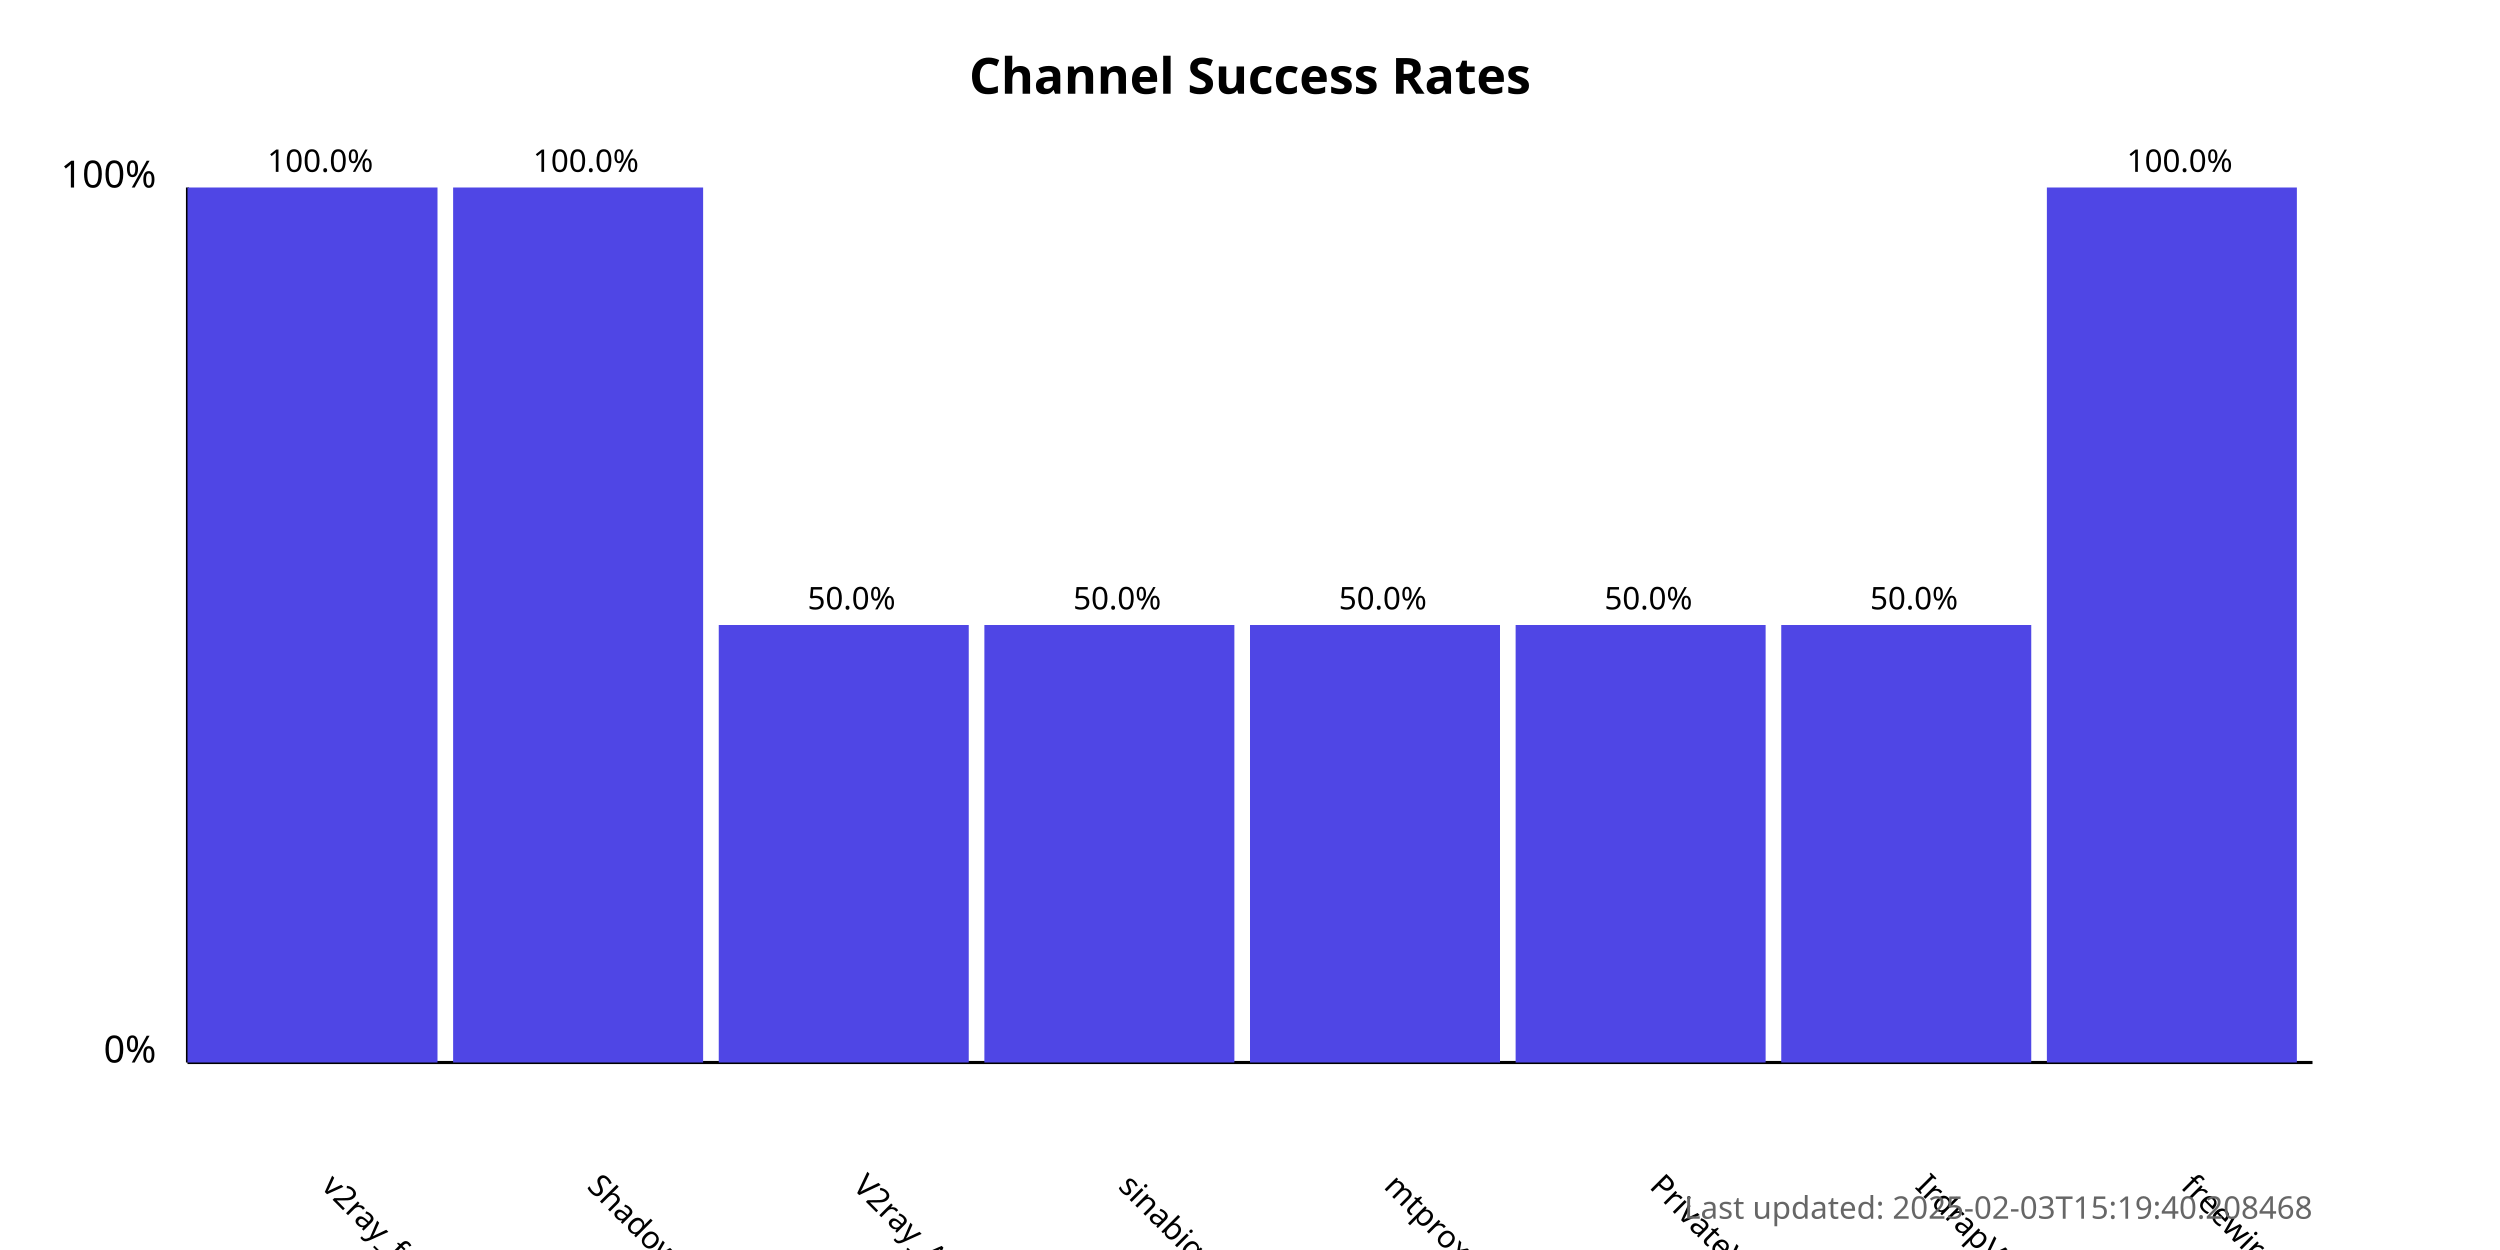
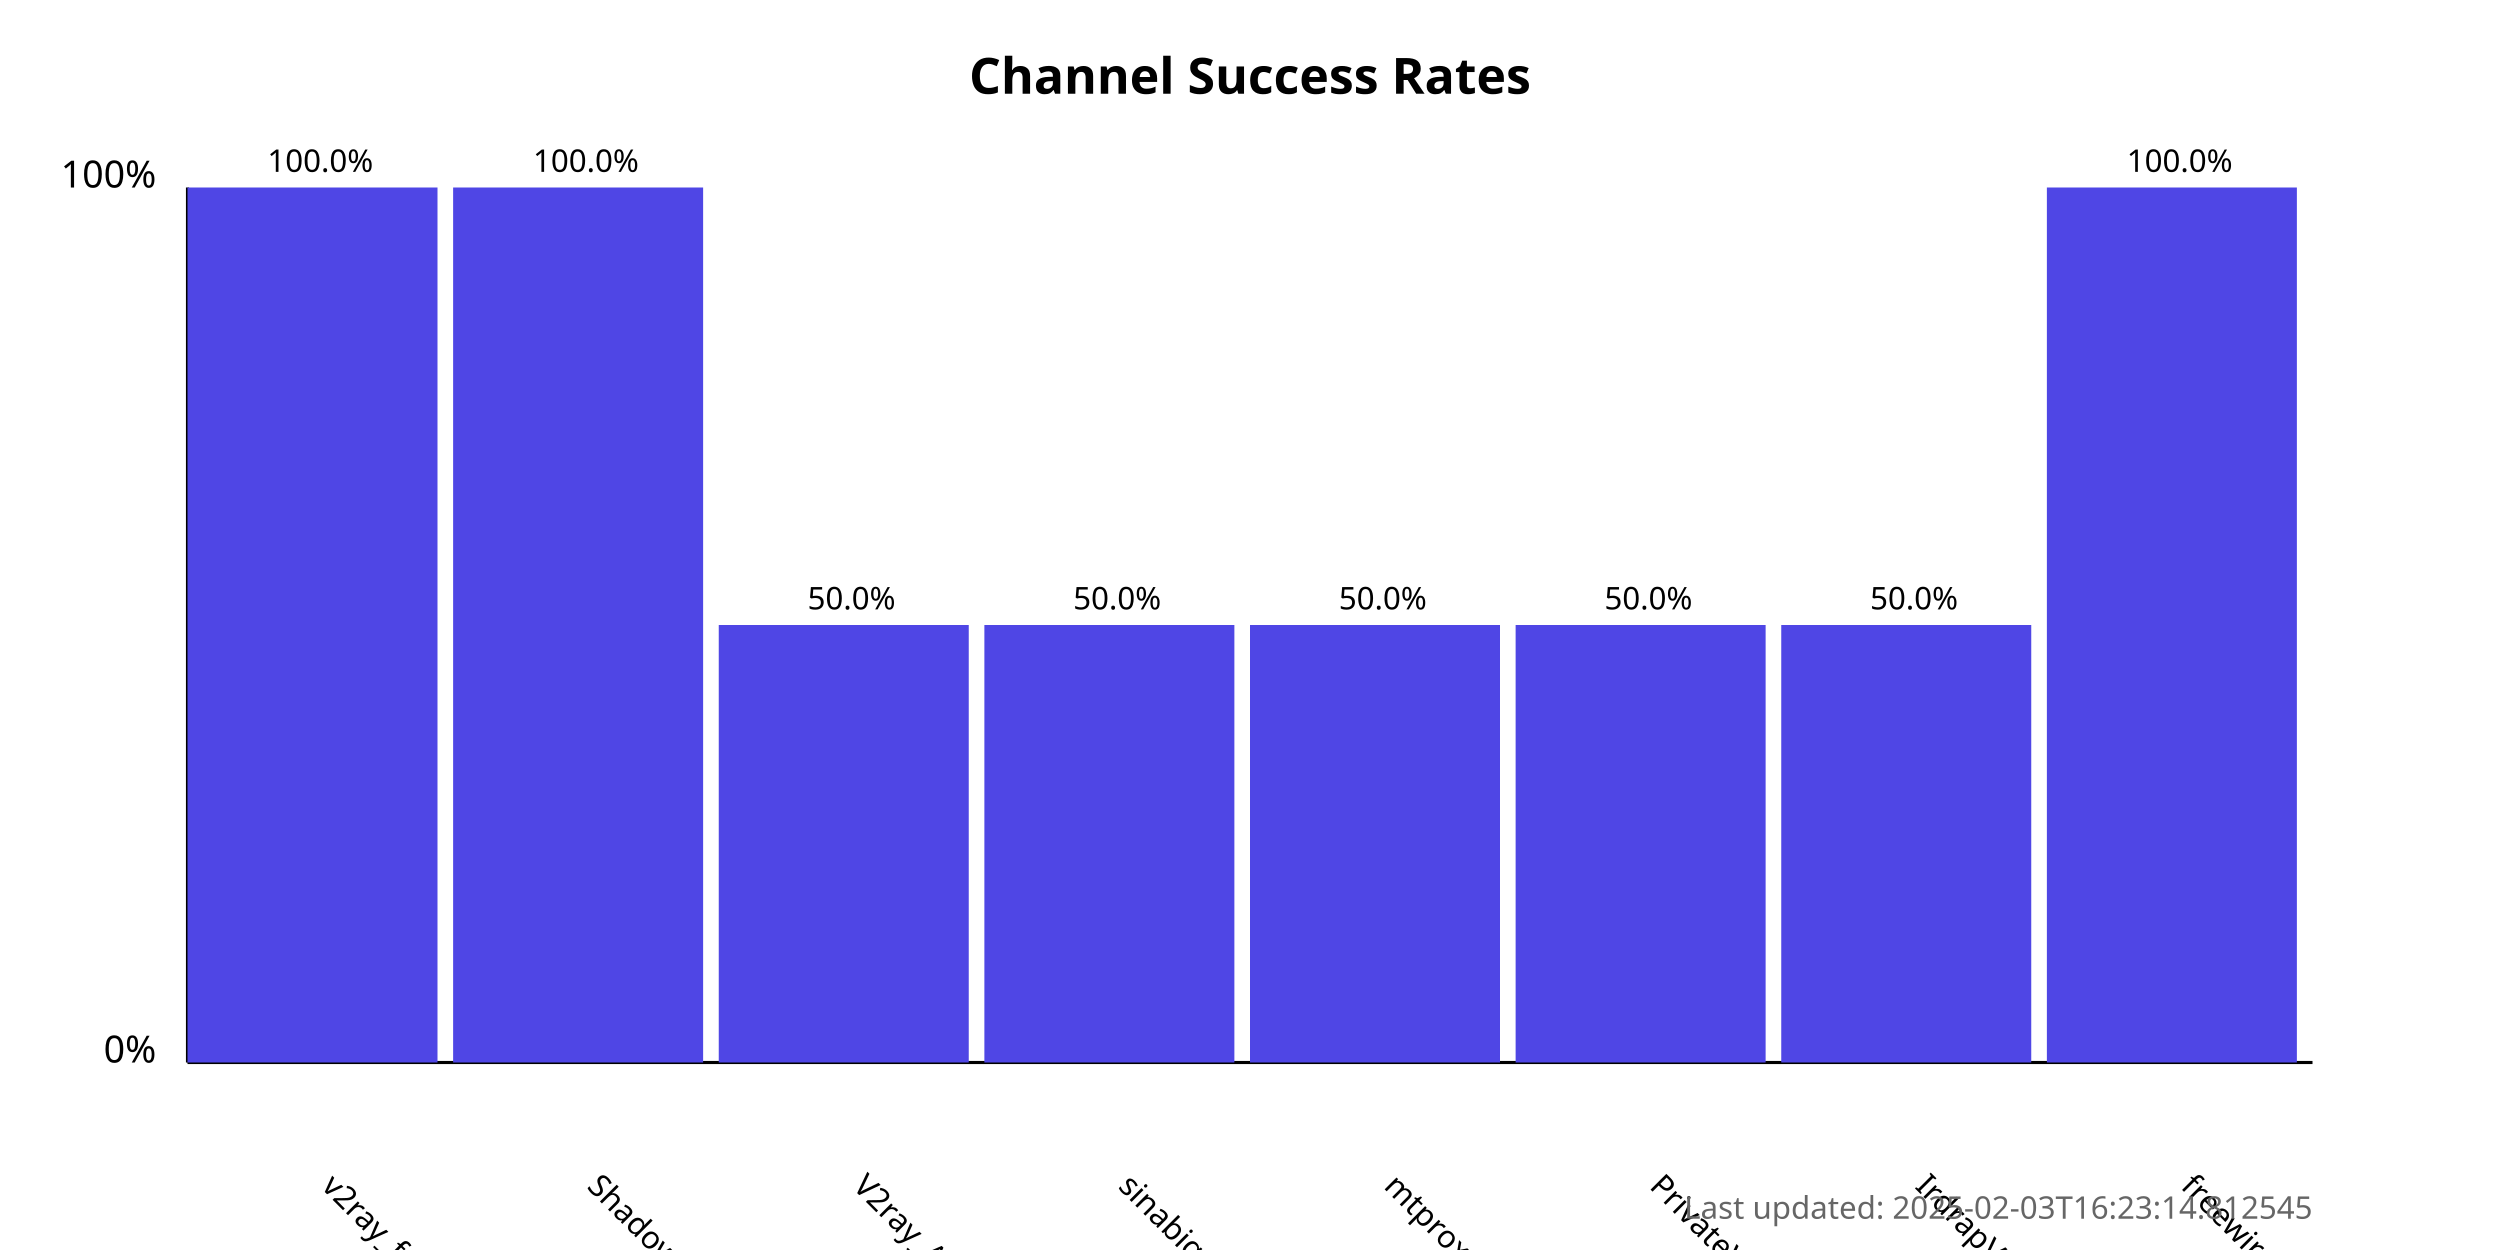
<svg xmlns="http://www.w3.org/2000/svg" width="800" height="400">
  <style>
            .chart-title { font: bold 16px sans-serif; }
            .axis-label { font: 12px sans-serif; }
            .tick-label { font: 10px sans-serif; }
            .bar { fill: #4f46e5; }
            .bar:hover { fill: #6366f1; }
            .timestamp { font: 10px sans-serif; fill: #666; }
        </style>
  <text x="400.0" y="30" text-anchor="middle" class="chart-title">
            Channel Success Rates
        </text>
  <line x1="60" y1="340" x2="60" y2="60" stroke="black" stroke-width="1" />
  <line x1="60" y1="340" x2="740" y2="340" stroke="black" stroke-width="1" />
  <text x="50" y="340" text-anchor="end" class="axis-label">0%</text>
  <text x="50" y="60" text-anchor="end" class="axis-label">100%</text>
  <g>
    <rect x="60" y="60.0" width="80.0" height="280.0" class="bar" />
    <text x="102.5" y="380" transform="rotate(45, 102.5, 380)" text-anchor="start" class="tick-label">
                v2ray_free_conf
            </text>
    <text x="102.5" y="55.0" text-anchor="middle" class="tick-label">
                100.0%
            </text>
  </g>
  <g>
    <rect x="145.0" y="60.0" width="80.0" height="280.0" class="bar" />
    <text x="187.5" y="380" transform="rotate(45, 187.5, 380)" text-anchor="start" class="tick-label">
                ShadowProxy66
            </text>
    <text x="187.5" y="55.0" text-anchor="middle" class="tick-label">
                100.0%
            </text>
  </g>
  <g>
    <rect x="230.0" y="200.0" width="80.0" height="140.0" class="bar" />
    <text x="272.5" y="380" transform="rotate(45, 272.5, 380)" text-anchor="start" class="tick-label">
                V2ray_Alpha
            </text>
    <text x="272.5" y="195.0" text-anchor="middle" class="tick-label">
                50.0%
            </text>
  </g>
  <g>
    <rect x="315.0" y="200.0" width="80.0" height="140.0" class="bar" />
    <text x="357.5" y="380" transform="rotate(45, 357.5, 380)" text-anchor="start" class="tick-label">
                sinabigo
            </text>
    <text x="357.5" y="195.0" text-anchor="middle" class="tick-label">
                50.0%
            </text>
  </g>
  <g>
    <rect x="400.0" y="200.0" width="80.0" height="140.0" class="bar" />
    <text x="442.5" y="380" transform="rotate(45, 442.5, 380)" text-anchor="start" class="tick-label">
                mtproxy_lists
            </text>
    <text x="442.5" y="195.0" text-anchor="middle" class="tick-label">
                50.0%
            </text>
  </g>
  <g>
    <rect x="485.0" y="200.0" width="80.0" height="140.0" class="bar" />
    <text x="527.5" y="380" transform="rotate(45, 527.5, 380)" text-anchor="start" class="tick-label">
                PrivateVPNs
            </text>
    <text x="527.5" y="195.0" text-anchor="middle" class="tick-label">
                50.0%
            </text>
  </g>
  <g>
    <rect x="570.0" y="200.0" width="80.0" height="140.0" class="bar" />
    <text x="612.5" y="380" transform="rotate(45, 612.5, 380)" text-anchor="start" class="tick-label">
                IrdrapVPNnews
            </text>
    <text x="612.5" y="195.0" text-anchor="middle" class="tick-label">
                50.0%
            </text>
  </g>
  <g>
    <rect x="655.0" y="60.0" width="80.0" height="280.0" class="bar" />
    <text x="697.5" y="380" transform="rotate(45, 697.5, 380)" text-anchor="start" class="tick-label">
                freewireguard
            </text>
    <text x="697.5" y="55.0" text-anchor="middle" class="tick-label">
                100.0%
            </text>
  </g>
  <text x="740" y="390" text-anchor="end" class="timestamp">
-             Last updated: 2025-02-03T15:19:40.208468
+             Last updated: 2025-02-03T16:23:14.812545
        </text>
</svg>
